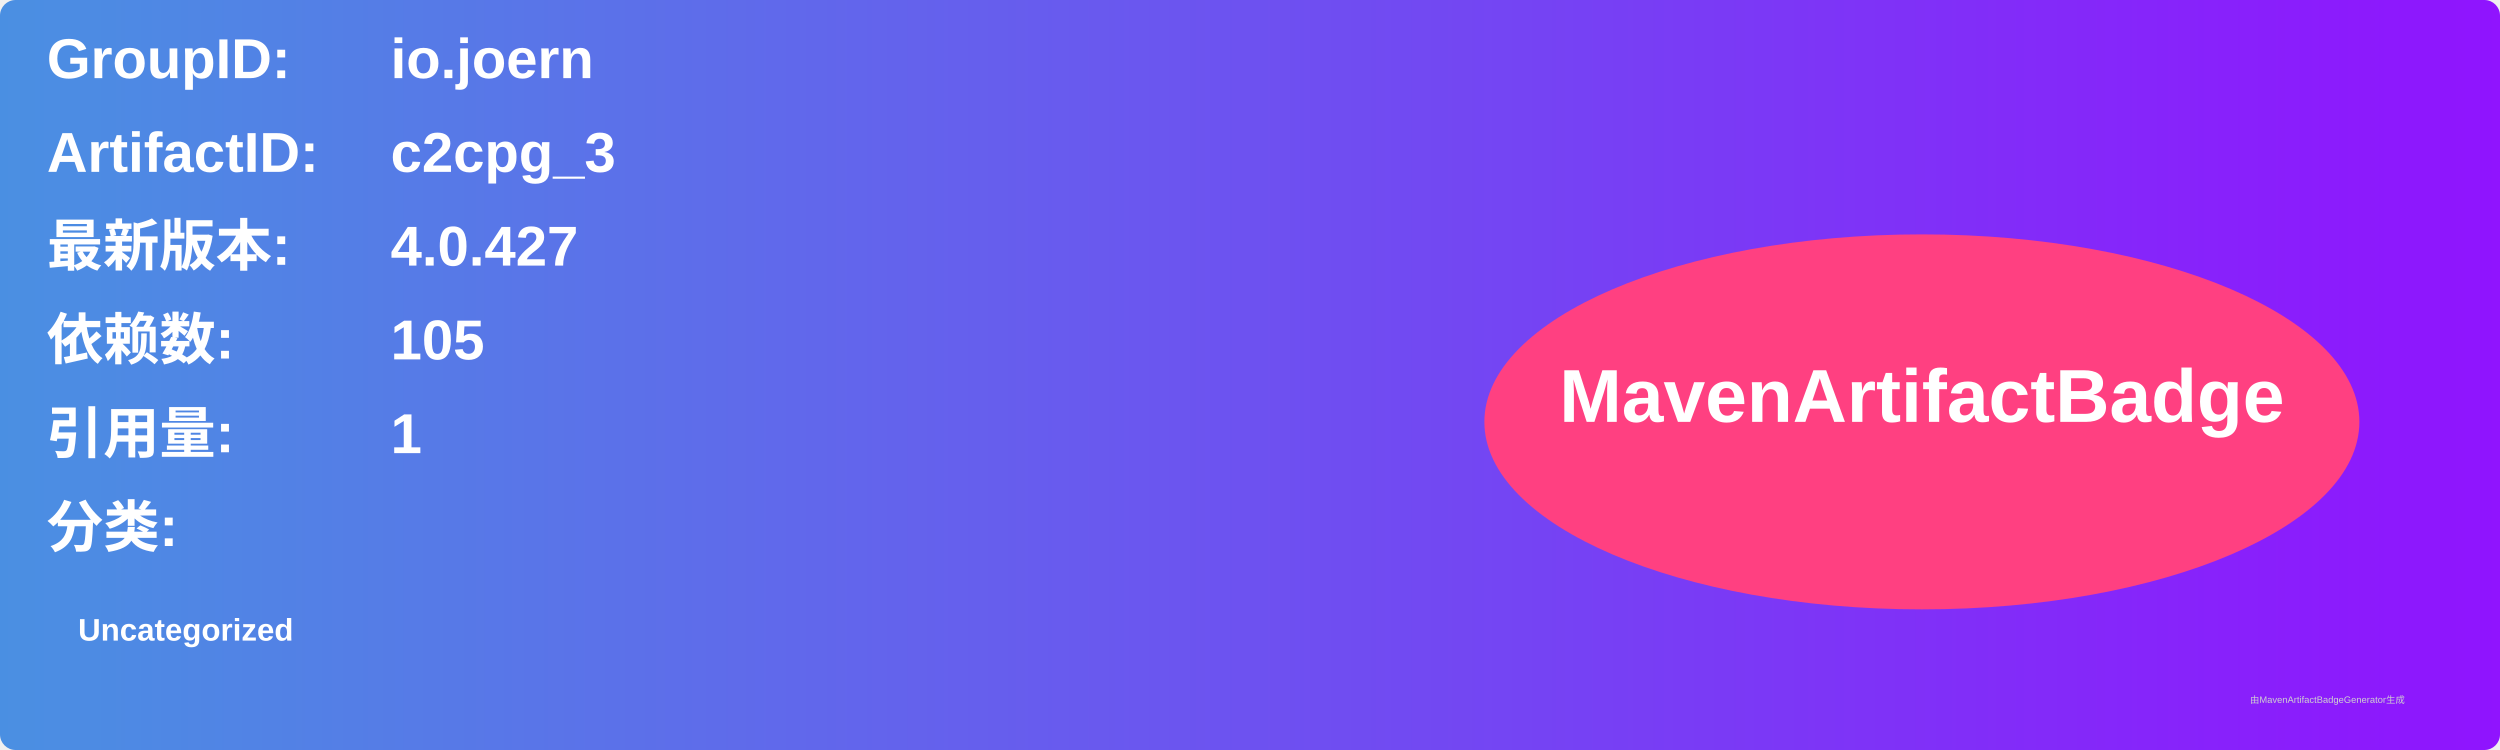
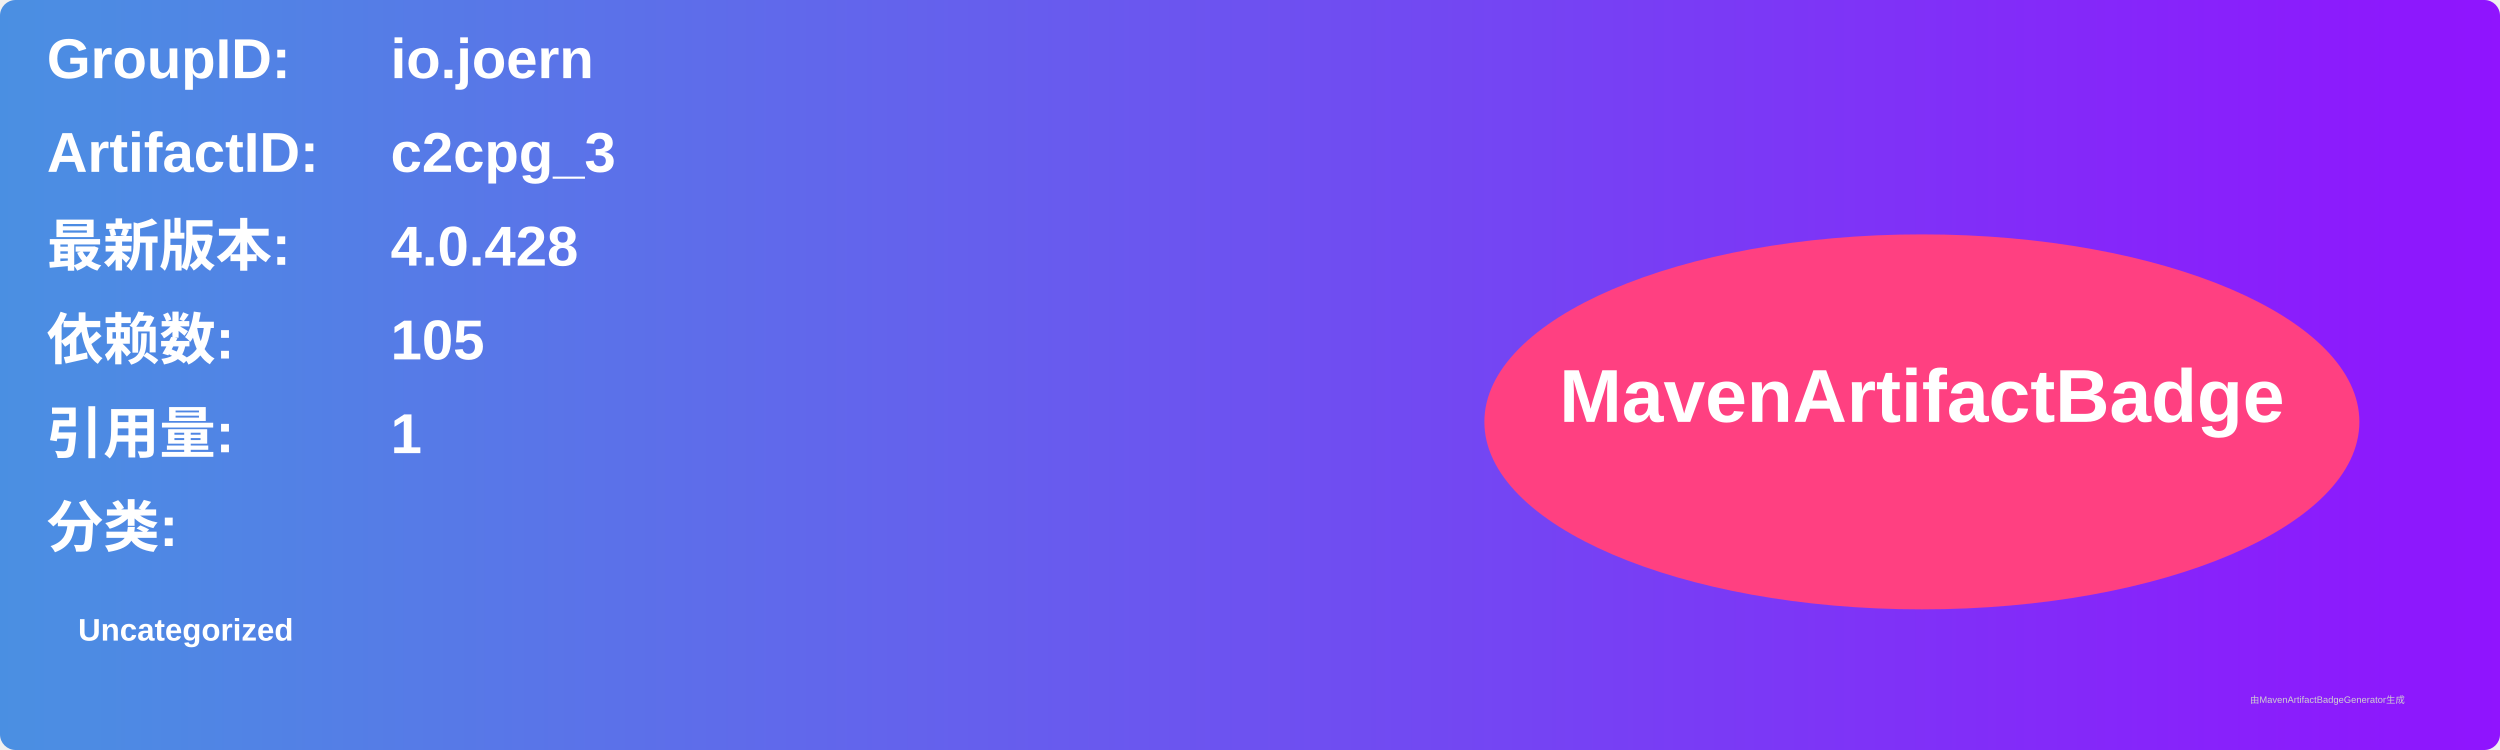
<svg xmlns="http://www.w3.org/2000/svg" width="800" height="240" viewBox="0 0 800 240">
  <linearGradient id="grad" x1="0%" y1="0%" x2="100%" y2="0%">
    <stop offset="0%" stop-color="#4a90e2" />
    <stop offset="100%" stop-color="#9013fe" />
  </linearGradient>
  <rect width="100%" height="100%" rx="5" ry="5" fill="url(#grad)" />
  <g transform="translate(15, 15)">
    <text x="0" y="10" font-family="Arial" font-size="18" fill="white" font-weight="bold" width="260">GroupID:</text>
    <text x="110" y="10" font-family="Arial" font-size="18" fill="white" font-weight="bold" width="460">io.joern</text>
    <text x="0" y="40" font-family="Arial" font-size="18" fill="white" font-weight="bold" width="260">ArtifactID:</text>
    <text x="110" y="40" font-family="Arial" font-size="18" fill="white" font-weight="bold" width="460">c2cpg_3</text>
    <text x="0" y="70" font-family="Arial" font-size="18" fill="white" font-weight="bold">最新版本:</text>
    <text x="110" y="70" font-family="Arial" font-size="18" fill="white" font-weight="bold">
-       <tspan font-weight="bold">4.0.427</tspan>
+       <tspan font-weight="bold">4.0.428</tspan>
    </text>
    <text x="0" y="100" font-family="Arial" font-size="18" fill="white" font-weight="bold">依赖数: </text>
    <text x="110" y="100" font-family="Arial" font-size="18" fill="white">
      <tspan font-weight="bold">105</tspan>
    </text>
    <text x="0" y="130" font-family="Arial" font-size="18" fill="white" font-weight="bold">引用量: </text>
    <text x="110" y="130" font-family="Arial" font-size="18" fill="white">
      <tspan font-weight="bold">1</tspan>
    </text>
    <text x="0" y="160" font-family="Arial" font-size="18" fill="white" font-weight="bold">分类:</text>
    <text x="10" y="190" font-family="Arial" font-size="10" fill="white">
      <tspan font-weight="bold">Uncategorized</tspan>
    </text>
    <ellipse cx="600" cy="120" rx="140" ry="60" fill="#ff4081" />
    <text x="600" y="120" text-anchor="middle" font-family="Arial" font-size="24" fill="white" font-weight="bold">MavenArtifactBadge</text>
  </g>
  <text x="720" y="225" font-family="Arial" font-size="3" fill="#d0d0d0">由MavenArtifactBadgeGenerator生成</text>
</svg>
